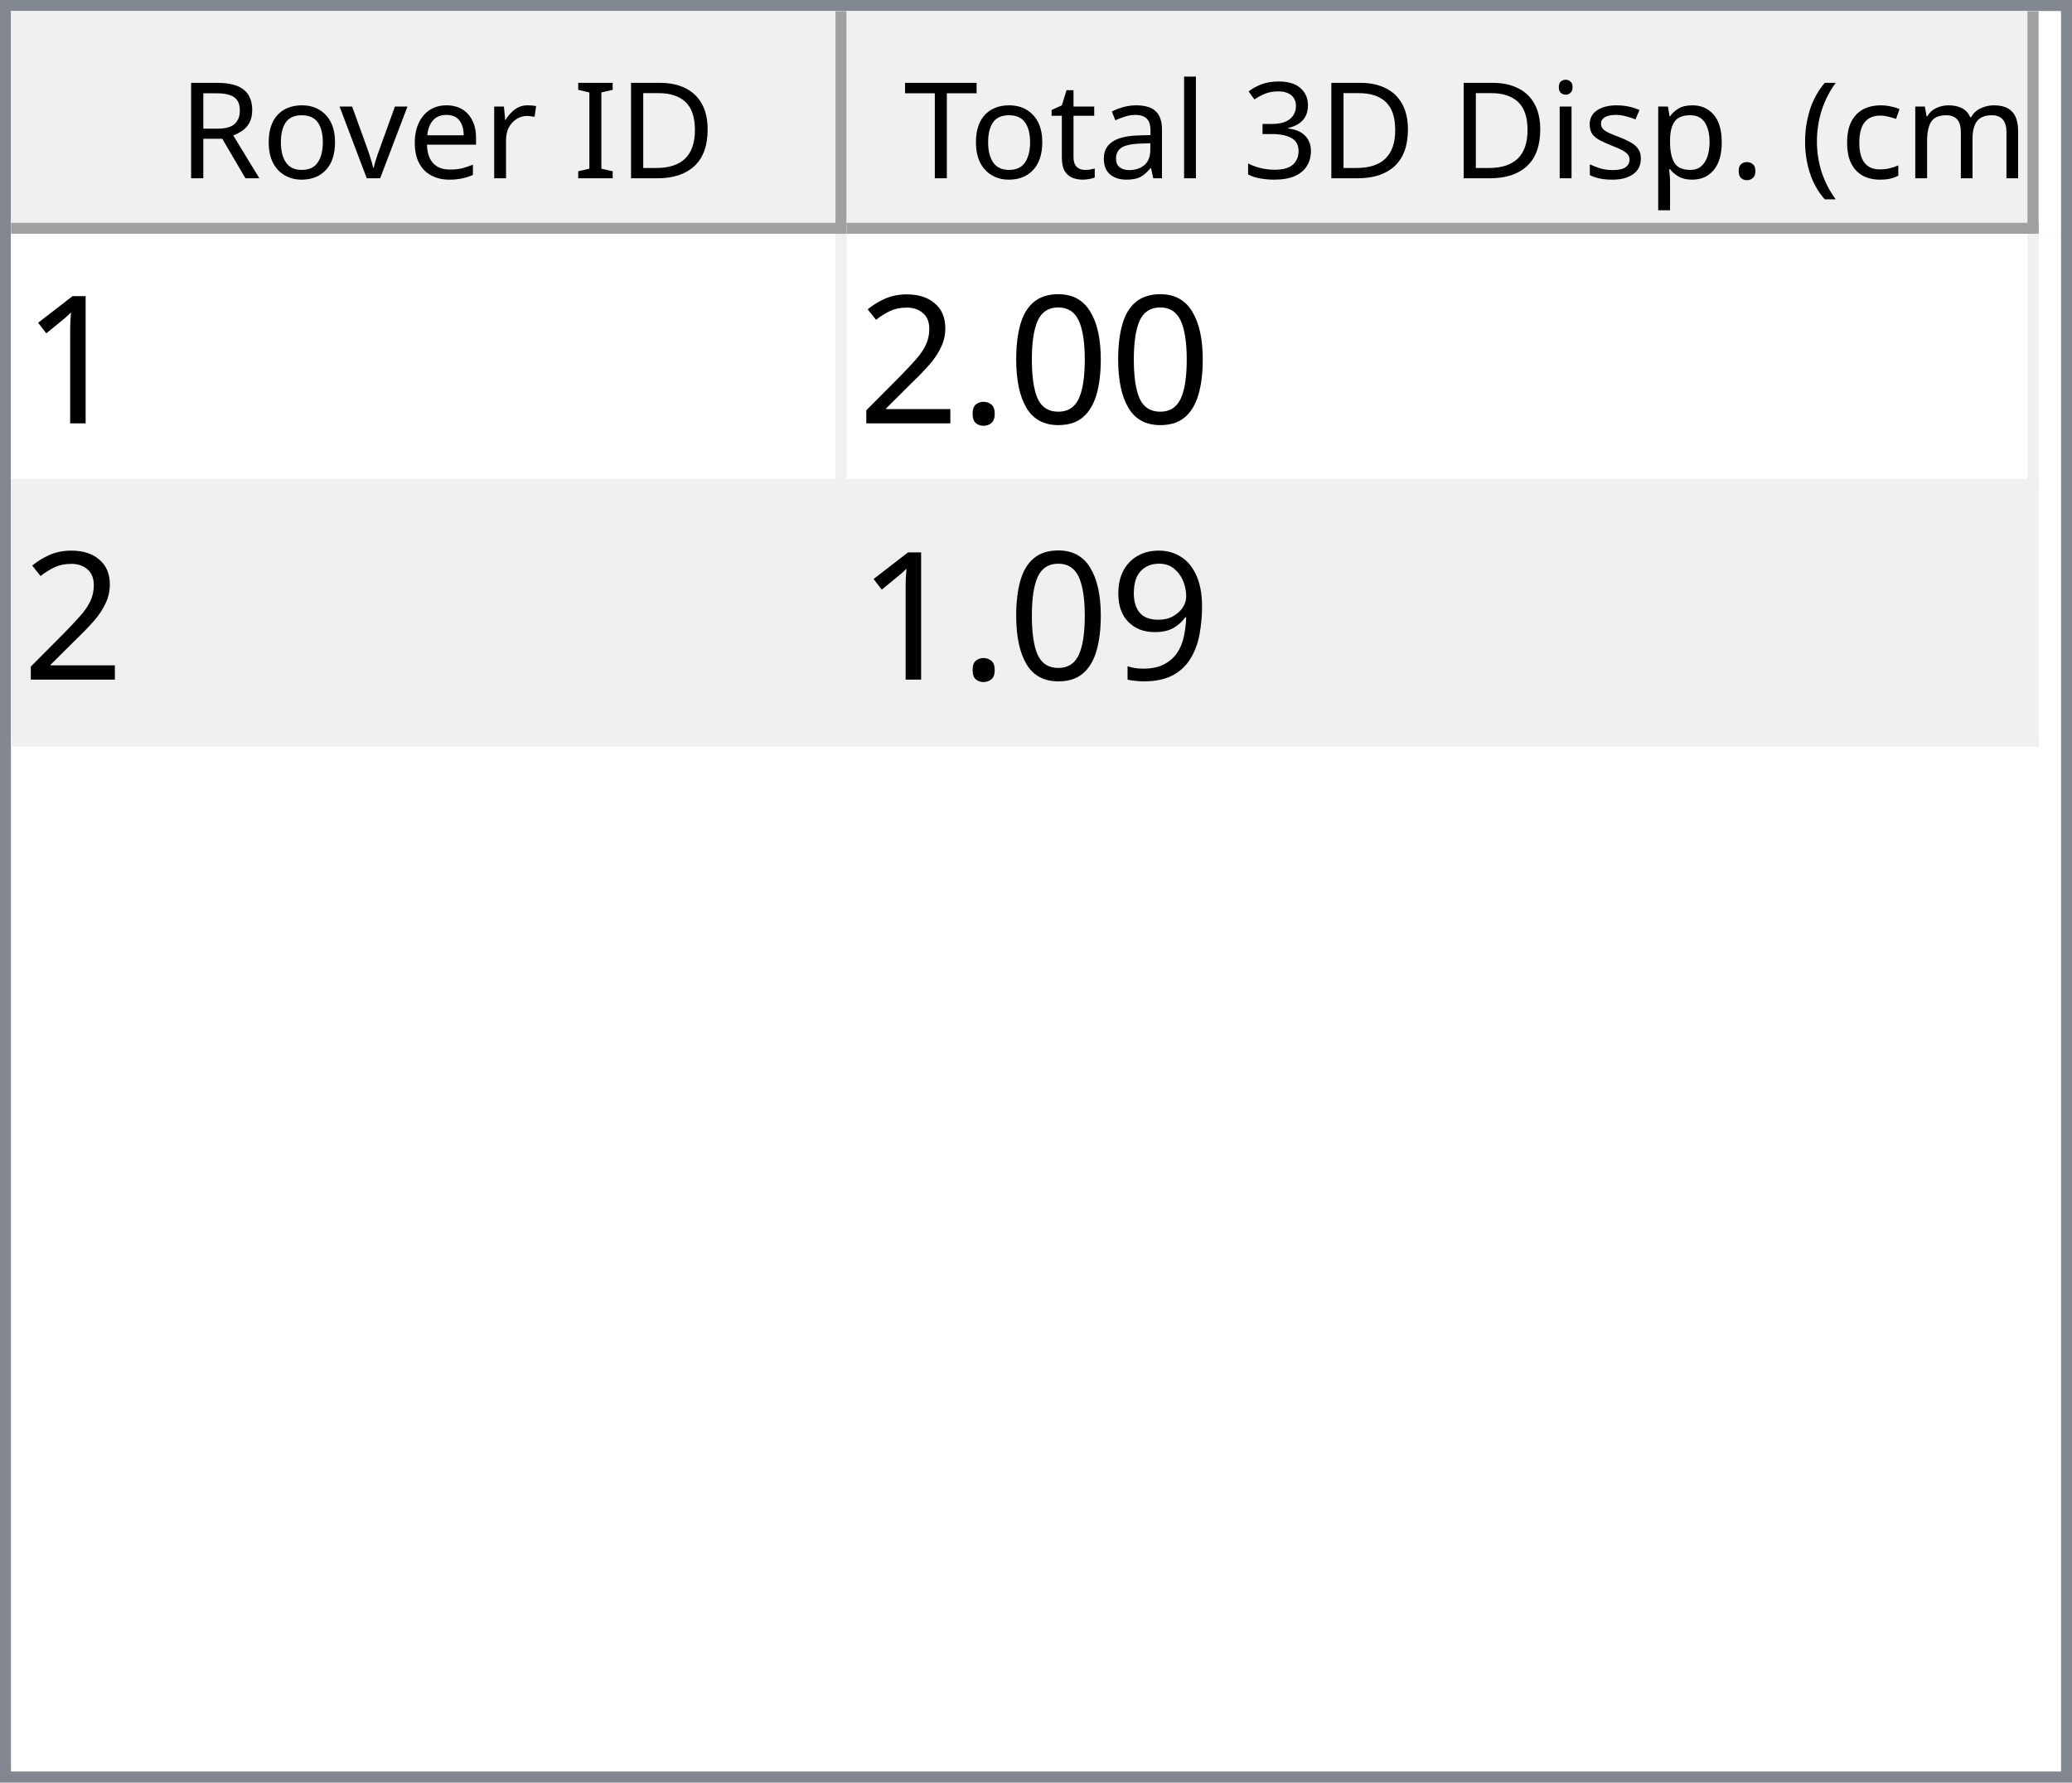
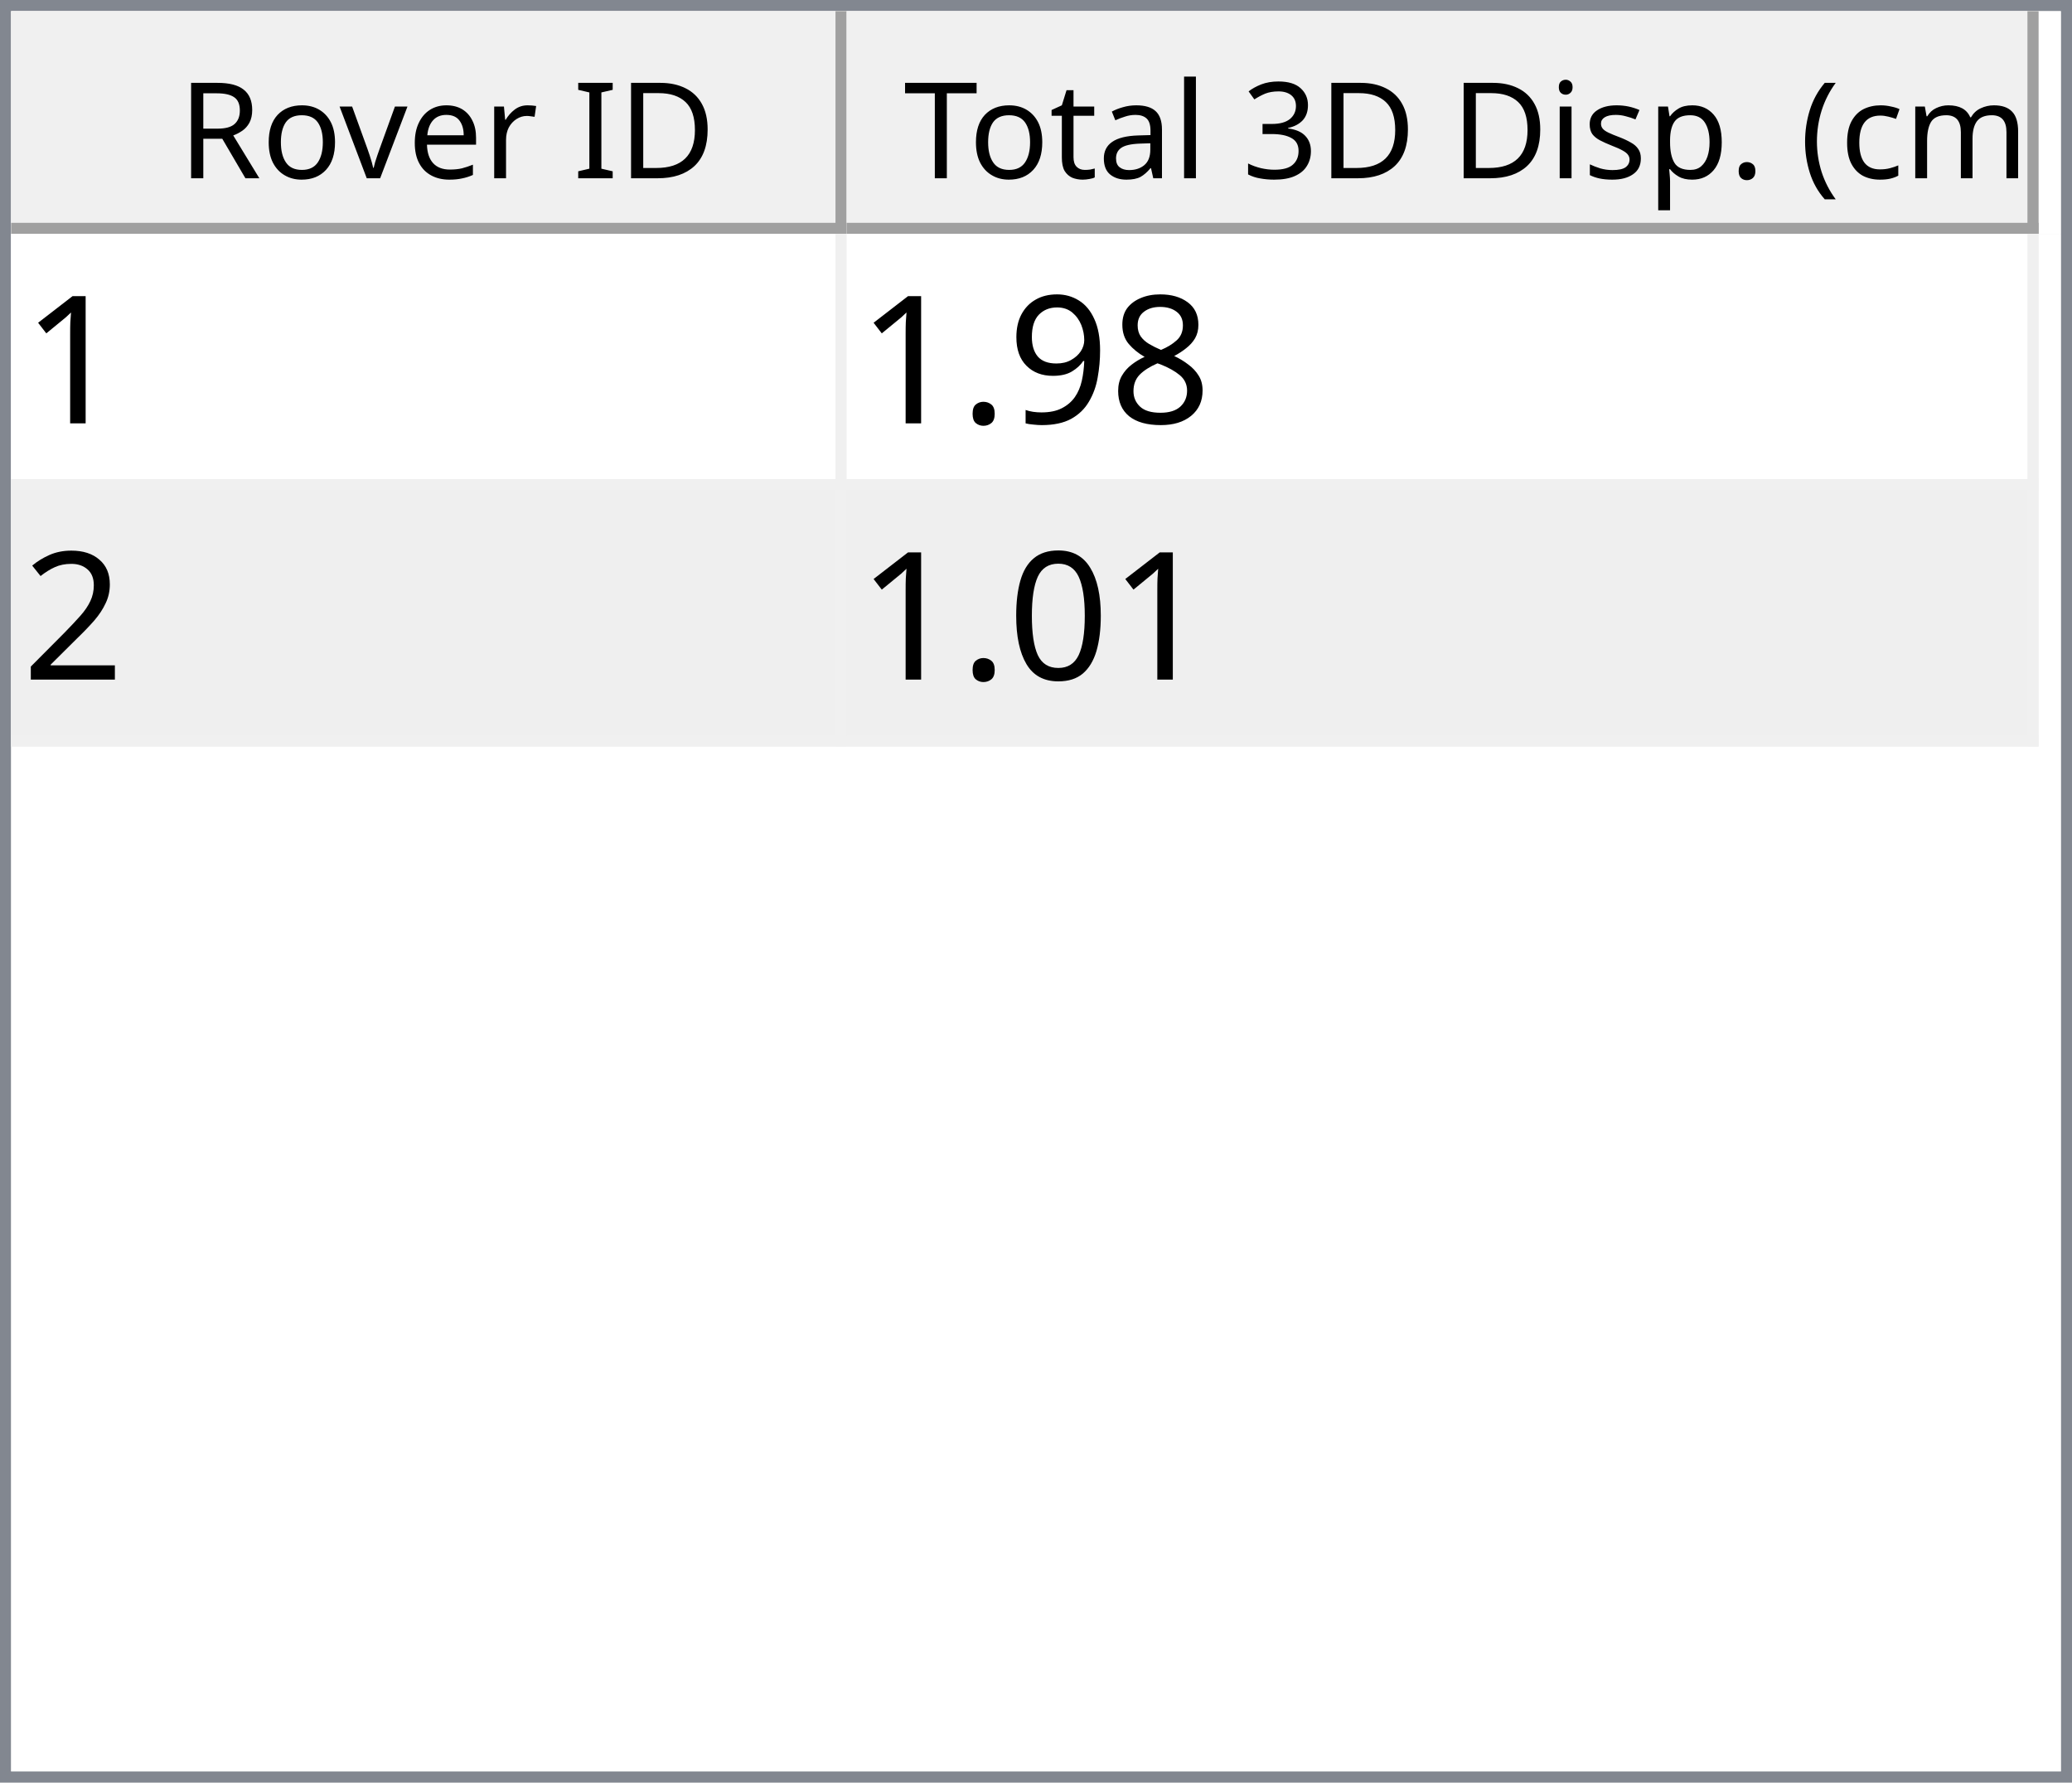
<svg xmlns="http://www.w3.org/2000/svg" style="fill-opacity:1; color-rendering:auto; color-interpolation:auto; text-rendering:auto; stroke:black; stroke-linecap:square; stroke-miterlimit:10; shape-rendering:auto; stroke-opacity:1; fill:black; stroke-dasharray:none; font-weight:normal; stroke-width:1; font-family:'Dialog'; font-style:normal; stroke-linejoin:miter; font-size:12px; stroke-dashoffset:0; image-rendering:auto;" width="186" height="160">
  <defs id="genericDefs" />
  <g>
    <defs id="defs1">
      <clipPath clipPathUnits="userSpaceOnUse" id="clipPath1">
        <path d="M0 0 L186 0 L186 160 L0 160 L0 0 Z" />
      </clipPath>
      <clipPath clipPathUnits="userSpaceOnUse" id="clipPath2">
        <path d="M0 0 L0 160 L186 160 L186 0 Z" />
      </clipPath>
      <clipPath clipPathUnits="userSpaceOnUse" id="clipPath3">
        <path d="M0 0 L0 20 L184 20 L184 0 Z" />
      </clipPath>
      <clipPath clipPathUnits="userSpaceOnUse" id="clipPath4">
        <path d="M0 0 L0 20 L75 20 L75 0 Z" />
      </clipPath>
      <clipPath clipPathUnits="userSpaceOnUse" id="clipPath5">
        <path d="M1 1 L1 19 L74 19 L74 1 Z" />
      </clipPath>
      <clipPath clipPathUnits="userSpaceOnUse" id="clipPath6">
        <path d="M0 0 L0 18 L73 18 L73 0 Z" />
      </clipPath>
      <clipPath clipPathUnits="userSpaceOnUse" id="clipPath7">
        <path d="M-0.5 -0.5 L-0.5 19.5 L74.5 19.5 L74.5 -0.5 Z" />
      </clipPath>
      <clipPath clipPathUnits="userSpaceOnUse" id="clipPath8">
        <path d="M0 0 L0 20 L107 20 L107 0 Z" />
      </clipPath>
      <clipPath clipPathUnits="userSpaceOnUse" id="clipPath9">
        <path d="M1 1 L1 19 L106 19 L106 1 Z" />
      </clipPath>
      <clipPath clipPathUnits="userSpaceOnUse" id="clipPath10">
        <path d="M0 0 L0 18 L105 18 L105 0 Z" />
      </clipPath>
      <clipPath clipPathUnits="userSpaceOnUse" id="clipPath11">
        <path d="M-0.5 -0.5 L-0.5 19.5 L106.5 19.5 L106.5 -0.5 Z" />
      </clipPath>
      <clipPath clipPathUnits="userSpaceOnUse" id="clipPath12">
        <path d="M0 0 L0 138 L184 138 L184 0 Z" />
      </clipPath>
      <clipPath clipPathUnits="userSpaceOnUse" id="clipPath13">
        <path d="M0 0 L0 46 L182 46 L182 0 Z" />
      </clipPath>
      <clipPath clipPathUnits="userSpaceOnUse" id="clipPath14">
        <path d="M-0.5 -0.5 L-0.5 45.5 L181.5 45.5 L181.5 -0.5 Z" />
      </clipPath>
      <clipPath clipPathUnits="userSpaceOnUse" id="clipPath15">
        <path d="M0 0 L0 22 L74 22 L74 0 Z" />
      </clipPath>
      <clipPath clipPathUnits="userSpaceOnUse" id="clipPath16">
        <path d="M0 0 L0 22 L106 22 L106 0 Z" />
      </clipPath>
      <font horiz-adv-x="64.551" id="font1">
        <font-face ascent="107.91" descent="25.098" units-per-em="100" style="font-style:normal; font-family:Segoe UI; font-weight:normal;" />
        <missing-glyph horiz-adv-x="64.551" d="M8.109 0 L8.109 68.266 L56.453 68.266 L56.453 0 L8.109 0 ZM15.328 7.234 L49.219 7.234 L49.219 61.031 L15.328 61.031 L15.328 7.234 Z" />
        <glyph unicode="D" horiz-adv-x="70.117" d="M9.188 0 L9.188 70.016 L28.516 70.016 Q65.531 70.016 65.531 35.891 Q65.531 19.672 55.25 9.836 Q44.969 0 27.734 0 L9.188 0 ZM17.391 62.594 L17.391 7.422 L27.828 7.422 Q41.609 7.422 49.273 14.797 Q56.938 22.172 56.938 35.688 Q56.938 62.594 28.328 62.594 L17.391 62.594 Z" />
        <glyph unicode="I" horiz-adv-x="26.611" d="M17.391 0 L9.188 0 L9.188 70.016 L17.391 70.016 L17.391 0 Z" />
        <glyph unicode=" " horiz-adv-x="27.393" d="" />
        <glyph unicode="r" horiz-adv-x="34.766" d="M34.188 41.891 Q32.078 43.5 28.125 43.5 Q23 43.5 19.555 38.672 Q16.109 33.844 16.109 25.484 L16.109 0 L8.109 0 L8.109 50 L16.109 50 L16.109 39.703 L16.312 39.703 Q18.016 44.969 21.531 47.922 Q25.047 50.875 29.391 50.875 Q32.516 50.875 34.188 50.203 L34.188 41.891 Z" />
        <glyph unicode="e" horiz-adv-x="52.295" d="M48.297 23 L12.984 23 Q13.188 14.656 17.484 10.109 Q21.781 5.562 29.297 5.562 Q37.75 5.562 44.828 11.141 L44.828 3.609 Q38.234 -1.172 27.391 -1.172 Q16.797 -1.172 10.742 5.641 Q4.688 12.453 4.688 24.812 Q4.688 36.469 11.305 43.82 Q17.922 51.172 27.734 51.172 Q37.547 51.172 42.922 44.828 Q48.297 38.484 48.297 27.203 L48.297 23 ZM40.094 29.781 Q40.047 36.719 36.75 40.578 Q33.453 44.438 27.594 44.438 Q21.922 44.438 17.969 40.383 Q14.016 36.328 13.094 29.781 L40.094 29.781 Z" />
        <glyph unicode="v" horiz-adv-x="47.9" d="M47.406 50 L27.484 0 L19.625 0 L0.688 50 L9.469 50 L22.172 13.672 Q23.578 9.672 23.922 6.688 L24.125 6.688 Q24.609 10.453 25.688 13.484 L38.969 50 L47.406 50 Z" />
        <glyph unicode="o" horiz-adv-x="58.594" d="M29 -1.172 Q17.922 -1.172 11.305 5.836 Q4.688 12.844 4.688 24.422 Q4.688 37.016 11.57 44.094 Q18.453 51.172 30.172 51.172 Q41.359 51.172 47.633 44.289 Q53.906 37.406 53.906 25.203 Q53.906 13.234 47.141 6.031 Q40.375 -1.172 29 -1.172 ZM29.594 44.438 Q21.875 44.438 17.383 39.188 Q12.891 33.938 12.891 24.703 Q12.891 15.828 17.43 10.695 Q21.969 5.562 29.594 5.562 Q37.359 5.562 41.531 10.594 Q45.703 15.625 45.703 24.906 Q45.703 34.281 41.531 39.359 Q37.359 44.438 29.594 44.438 Z" />
        <glyph unicode="R" horiz-adv-x="59.814" d="M59.375 0 L49.609 0 L37.891 19.625 Q36.281 22.359 34.766 24.289 Q33.25 26.219 31.664 27.438 Q30.078 28.656 28.25 29.219 Q26.422 29.781 24.125 29.781 L17.391 29.781 L17.391 0 L9.188 0 L9.188 70.016 L30.078 70.016 Q34.672 70.016 38.555 68.867 Q42.438 67.719 45.289 65.375 Q48.141 63.031 49.758 59.547 Q51.375 56.062 51.375 51.375 Q51.375 47.703 50.273 44.656 Q49.172 41.609 47.148 39.211 Q45.125 36.812 42.266 35.133 Q39.406 33.453 35.844 32.516 L35.844 32.328 Q37.594 31.547 38.891 30.547 Q40.188 29.547 41.359 28.18 Q42.531 26.812 43.68 25.078 Q44.828 23.344 46.234 21.047 L59.375 0 ZM17.391 62.594 L17.391 37.203 L28.516 37.203 Q31.594 37.203 34.203 38.133 Q36.812 39.062 38.719 40.797 Q40.625 42.531 41.703 45.047 Q42.781 47.562 42.781 50.688 Q42.781 56.297 39.141 59.445 Q35.5 62.594 28.609 62.594 L17.391 62.594 Z" />
        <glyph unicode=")" horiz-adv-x="30.176" d="M8.297 -15.922 L1.172 -15.922 Q16.406 2.344 16.406 26.812 Q16.406 51.469 1.078 70.016 L8.297 70.016 Q23.531 52.156 23.531 26.703 Q23.531 1.375 8.297 -15.922 Z" />
        <glyph unicode="m" horiz-adv-x="86.133" d="M79.109 0 L71.094 0 L71.094 28.719 Q71.094 37.016 68.531 40.727 Q65.969 44.438 59.906 44.438 Q54.781 44.438 51.195 39.75 Q47.609 35.062 47.609 28.516 L47.609 0 L39.594 0 L39.594 29.688 Q39.594 44.438 28.219 44.438 Q22.953 44.438 19.531 40.016 Q16.109 35.594 16.109 28.516 L16.109 0 L8.109 0 L8.109 50 L16.109 50 L16.109 42.094 L16.312 42.094 Q21.625 51.172 31.844 51.172 Q36.969 51.172 40.773 48.312 Q44.578 45.453 46 40.828 Q51.562 51.172 62.594 51.172 Q79.109 51.172 79.109 30.812 L79.109 0 Z" />
        <glyph unicode="c" horiz-adv-x="46.191" d="M42.188 2.297 Q36.422 -1.172 28.516 -1.172 Q17.828 -1.172 11.258 5.789 Q4.688 12.75 4.688 23.828 Q4.688 36.188 11.766 43.68 Q18.844 51.172 30.672 51.172 Q37.25 51.172 42.281 48.734 L42.281 40.531 Q36.719 44.438 30.375 44.438 Q22.703 44.438 17.797 38.945 Q12.891 33.453 12.891 24.516 Q12.891 15.719 17.508 10.641 Q22.125 5.562 29.891 5.562 Q36.422 5.562 42.188 9.906 L42.188 2.297 Z" />
        <glyph unicode="(" horiz-adv-x="30.176" d="M29.109 -15.922 L21.969 -15.922 Q6.844 1.375 6.844 26.703 Q6.844 52.156 21.969 70.016 L29.203 70.016 Q13.875 51.469 13.875 26.812 Q13.875 2.344 29.109 -15.922 Z" />
        <glyph unicode="." horiz-adv-x="21.68" d="M10.891 -1.078 Q8.641 -1.078 7.055 0.539 Q5.469 2.156 5.469 4.391 Q5.469 6.641 7.055 8.273 Q8.641 9.906 10.891 9.906 Q13.188 9.906 14.797 8.273 Q16.406 6.641 16.406 4.391 Q16.406 2.156 14.797 0.539 Q13.188 -1.078 10.891 -1.078 Z" />
        <glyph unicode="p" horiz-adv-x="58.789" d="M16.312 7.234 L16.109 7.234 L16.109 -23 L8.109 -23 L8.109 50 L16.109 50 L16.109 41.219 L16.312 41.219 Q22.219 51.172 33.594 51.172 Q43.266 51.172 48.688 44.461 Q54.109 37.75 54.109 26.469 Q54.109 13.922 48 6.375 Q41.891 -1.172 31.297 -1.172 Q21.578 -1.172 16.312 7.234 ZM16.109 27.391 L16.109 20.406 Q16.109 14.203 20.141 9.883 Q24.172 5.562 30.375 5.562 Q37.641 5.562 41.773 11.133 Q45.906 16.703 45.906 26.609 Q45.906 34.969 42.047 39.703 Q38.188 44.438 31.594 44.438 Q24.609 44.438 20.359 39.578 Q16.109 34.719 16.109 27.391 Z" />
        <glyph unicode="s" horiz-adv-x="42.432" d="M5.078 1.812 L5.078 10.406 Q11.625 5.562 19.484 5.562 Q30.031 5.562 30.031 12.594 Q30.031 14.594 29.125 15.992 Q28.219 17.391 26.68 18.461 Q25.141 19.531 23.07 20.383 Q21 21.234 18.609 22.172 Q15.281 23.484 12.766 24.828 Q10.25 26.172 8.57 27.859 Q6.891 29.547 6.031 31.695 Q5.172 33.844 5.172 36.719 Q5.172 40.234 6.789 42.945 Q8.406 45.656 11.086 47.484 Q13.766 49.312 17.211 50.242 Q20.656 51.172 24.312 51.172 Q30.812 51.172 35.938 48.922 L35.938 40.828 Q30.422 44.438 23.25 44.438 Q21 44.438 19.195 43.922 Q17.391 43.406 16.094 42.477 Q14.797 41.547 14.086 40.258 Q13.375 38.969 13.375 37.406 Q13.375 35.453 14.086 34.133 Q14.797 32.812 16.164 31.789 Q17.531 30.766 19.484 29.938 Q21.438 29.109 23.922 28.125 Q27.25 26.859 29.883 25.516 Q32.516 24.172 34.375 22.484 Q36.234 20.797 37.234 18.602 Q38.234 16.406 38.234 13.375 Q38.234 9.672 36.602 6.938 Q34.969 4.203 32.234 2.398 Q29.5 0.594 25.93 -0.289 Q22.359 -1.172 18.453 -1.172 Q10.75 -1.172 5.078 1.812 Z" />
        <glyph unicode="i" horiz-adv-x="24.219" d="M12.203 62.703 Q10.062 62.703 8.547 64.164 Q7.031 65.625 7.031 67.875 Q7.031 70.125 8.547 71.609 Q10.062 73.094 12.203 73.094 Q14.406 73.094 15.945 71.609 Q17.484 70.125 17.484 67.875 Q17.484 65.719 15.945 64.211 Q14.406 62.703 12.203 62.703 ZM16.109 0 L8.109 0 L8.109 50 L16.109 50 L16.109 0 Z" />
        <glyph unicode="3" horiz-adv-x="53.906" d="M46.531 19.828 Q46.531 15.094 44.75 11.211 Q42.969 7.328 39.719 4.57 Q36.469 1.812 31.93 0.297 Q27.391 -1.219 21.922 -1.219 Q11.922 -1.219 6 2.594 L6 11.188 Q13.094 5.609 22.219 5.609 Q25.875 5.609 28.828 6.539 Q31.781 7.469 33.906 9.227 Q36.031 10.984 37.18 13.477 Q38.328 15.969 38.328 19.094 Q38.328 32.812 18.797 32.812 L12.984 32.812 L12.984 39.594 L18.5 39.594 Q35.797 39.594 35.797 52.484 Q35.797 64.406 22.609 64.406 Q15.188 64.406 8.688 59.422 L8.688 67.188 Q15.375 71.188 24.609 71.188 Q29 71.188 32.57 69.969 Q36.141 68.75 38.68 66.555 Q41.219 64.359 42.609 61.281 Q44 58.203 44 54.5 Q44 40.672 30.031 36.719 L30.031 36.531 Q33.594 36.141 36.625 34.797 Q39.656 33.453 41.852 31.305 Q44.047 29.156 45.289 26.25 Q46.531 23.344 46.531 19.828 Z" />
        <glyph unicode="l" horiz-adv-x="24.219" d="M16.109 0 L8.109 0 L8.109 74.031 L16.109 74.031 L16.109 0 Z" />
        <glyph unicode="a" horiz-adv-x="50.879" d="M43.891 0 L35.891 0 L35.891 7.812 L35.688 7.812 Q30.469 -1.172 20.312 -1.172 Q12.844 -1.172 8.617 2.781 Q4.391 6.734 4.391 13.281 Q4.391 27.297 20.906 29.594 L35.891 31.688 Q35.891 44.438 25.594 44.438 Q16.547 44.438 9.281 38.281 L9.281 46.484 Q16.656 51.172 26.266 51.172 Q43.891 51.172 43.891 32.516 L43.891 0 ZM35.891 25.297 L23.828 23.641 Q18.266 22.859 15.43 20.875 Q12.594 18.891 12.594 13.875 Q12.594 10.203 15.211 7.883 Q17.828 5.562 22.172 5.562 Q28.125 5.562 32.008 9.742 Q35.891 13.922 35.891 20.312 L35.891 25.297 Z" />
        <glyph unicode="t" horiz-adv-x="33.887" d="M31.297 0.484 Q28.469 -1.078 23.828 -1.078 Q10.688 -1.078 10.688 13.578 L10.688 43.172 L2.094 43.172 L2.094 50 L10.688 50 L10.688 62.203 L18.703 64.797 L18.703 50 L31.297 50 L31.297 43.172 L18.703 43.172 L18.703 14.984 Q18.703 9.969 20.414 7.82 Q22.125 5.672 26.078 5.672 Q29.109 5.672 31.297 7.328 L31.297 0.484 Z" />
        <glyph unicode="T" horiz-adv-x="52.393" d="M50.594 62.594 L30.375 62.594 L30.375 0 L22.172 0 L22.172 62.594 L2 62.594 L2 70.016 L50.594 70.016 L50.594 62.594 Z" />
      </font>
      <font horiz-adv-x="75.0" id="font2">
        <font-face ascent="100.537" descent="21.973" units-per-em="100" style="font-style:normal; font-family:sans-serif; font-weight:normal;" />
        <missing-glyph horiz-adv-x="75.0" d="M12.5 0 L12.5 62.5 L62.5 62.5 L62.5 0 L12.5 0 ZM14.062 1.562 L60.938 1.562 L60.938 60.938 L14.062 60.938 L14.062 1.562 Z" />
        <glyph unicode="1" horiz-adv-x="55.615" d="M37.25 0 L28.469 0 L28.469 56 Q25.297 52.984 20.141 49.953 Q14.984 46.922 10.891 45.406 L10.891 53.906 Q18.266 57.375 23.781 62.305 Q29.297 67.234 31.594 71.875 L37.25 71.875 L37.25 0 Z" />
-         <glyph unicode="0" horiz-adv-x="55.615" d="M4.156 35.297 Q4.156 48 6.766 55.742 Q9.375 63.484 14.523 67.68 Q19.672 71.875 27.484 71.875 Q33.25 71.875 37.594 69.555 Q41.938 67.234 44.773 62.867 Q47.609 58.5 49.219 52.227 Q50.828 45.953 50.828 35.297 Q50.828 22.703 48.242 14.969 Q45.656 7.234 40.508 3.008 Q35.359 -1.219 27.484 -1.219 Q17.141 -1.219 11.234 6.203 Q4.156 15.141 4.156 35.297 ZM13.188 35.297 Q13.188 17.672 17.312 11.836 Q21.438 6 27.484 6 Q33.547 6 37.672 11.859 Q41.797 17.719 41.797 35.297 Q41.797 52.984 37.672 58.789 Q33.547 64.594 27.391 64.594 Q21.344 64.594 17.719 59.469 Q13.188 52.938 13.188 35.297 Z" />
+         <glyph unicode="8" horiz-adv-x="55.615" d="M17.672 38.812 Q12.203 40.828 9.57 44.539 Q6.938 48.25 6.938 53.422 Q6.938 61.234 12.555 66.555 Q18.172 71.875 27.484 71.875 Q36.859 71.875 42.578 66.43 Q48.297 60.984 48.297 53.172 Q48.297 48.188 45.68 44.508 Q43.062 40.828 37.75 38.812 Q44.344 36.672 47.781 31.883 Q51.219 27.094 51.219 20.453 Q51.219 11.281 44.727 5.031 Q38.234 -1.219 27.641 -1.219 Q17.047 -1.219 10.547 5.055 Q4.047 11.328 4.047 20.703 Q4.047 27.688 7.594 32.398 Q11.141 37.109 17.672 38.812 ZM15.922 53.719 Q15.922 48.641 19.195 45.414 Q22.469 42.188 27.688 42.188 Q32.766 42.188 36.016 45.383 Q39.266 48.578 39.266 53.219 Q39.266 58.062 35.914 61.359 Q32.562 64.656 27.594 64.656 Q22.562 64.656 19.242 61.43 Q15.922 58.203 15.922 53.719 ZM13.094 20.656 Q13.094 16.891 14.875 13.375 Q16.656 9.859 20.172 7.93 Q23.688 6 27.734 6 Q34.031 6 38.133 10.055 Q42.234 14.109 42.234 20.359 Q42.234 26.703 38.016 30.859 Q33.797 35.016 27.438 35.016 Q21.234 35.016 17.164 30.914 Q13.094 26.812 13.094 20.656 Z" />
+         <glyph unicode="9" horiz-adv-x="55.615" d="M5.469 16.547 L13.922 17.328 Q14.984 11.375 18.016 8.688 Q21.047 6 25.781 6 Q29.828 6 32.883 7.859 Q35.938 9.719 37.891 12.82 Q39.844 15.922 41.164 21.195 Q42.484 26.469 42.484 31.938 Q42.484 32.516 42.438 33.688 Q39.797 29.5 35.234 26.883 Q30.672 24.266 25.344 24.266 Q16.453 24.266 10.305 30.711 Q4.156 37.156 4.156 47.703 Q4.156 58.594 10.578 65.234 Q17 71.875 26.656 71.875 Q33.641 71.875 39.43 68.117 Q45.219 64.359 48.219 57.398 Q51.219 50.438 51.219 37.25 Q51.219 23.531 48.242 15.406 Q45.266 7.281 39.383 3.031 Q33.5 -1.219 25.594 -1.219 Q17.188 -1.219 11.867 3.445 Q6.547 8.109 5.469 16.547 ZM41.453 48.141 Q41.453 55.719 37.43 60.156 Q33.406 64.594 27.734 64.594 Q21.875 64.594 17.531 59.812 Q13.188 55.031 13.188 47.406 Q13.188 40.578 17.312 36.305 Q21.438 32.031 27.484 32.031 Q33.594 32.031 37.523 36.305 Q41.453 40.578 41.453 48.141 Z" />
        <glyph unicode="." horiz-adv-x="27.783" d="M9.078 0 L9.078 10.016 L19.094 10.016 L19.094 0 L9.078 0 Z" />
        <glyph unicode="2" horiz-adv-x="55.615" d="M50.344 8.453 L50.344 0 L3.031 0 Q2.938 3.172 4.047 6.109 Q5.859 10.938 9.836 15.625 Q13.812 20.312 21.344 26.469 Q33.016 36.031 37.117 41.625 Q41.219 47.219 41.219 52.203 Q41.219 57.422 37.477 61.008 Q33.734 64.594 27.734 64.594 Q21.391 64.594 17.578 60.789 Q13.766 56.984 13.719 50.25 L4.688 51.172 Q5.609 61.281 11.664 66.578 Q17.719 71.875 27.938 71.875 Q38.234 71.875 44.242 66.164 Q50.25 60.453 50.25 52 Q50.25 47.703 48.492 43.555 Q46.734 39.406 42.656 34.812 Q38.578 30.219 29.109 22.219 Q21.188 15.578 18.945 13.211 Q16.703 10.844 15.234 8.453 L50.344 8.453 Z" />
-         <glyph unicode="9" horiz-adv-x="55.615" d="M5.469 16.547 L13.922 17.328 Q14.984 11.375 18.016 8.688 Q21.047 6 25.781 6 Q29.828 6 32.883 7.859 Q35.938 9.719 37.891 12.82 Q39.844 15.922 41.164 21.195 Q42.484 26.469 42.484 31.938 Q42.484 32.516 42.438 33.688 Q39.797 29.5 35.234 26.883 Q30.672 24.266 25.344 24.266 Q16.453 24.266 10.305 30.711 Q4.156 37.156 4.156 47.703 Q4.156 58.594 10.578 65.234 Q17 71.875 26.656 71.875 Q33.641 71.875 39.43 68.117 Q45.219 64.359 48.219 57.398 Q51.219 50.438 51.219 37.25 Q51.219 23.531 48.242 15.406 Q45.266 7.281 39.383 3.031 Q33.5 -1.219 25.594 -1.219 Q17.188 -1.219 11.867 3.445 Q6.547 8.109 5.469 16.547 ZM41.453 48.141 Q41.453 55.719 37.43 60.156 Q33.406 64.594 27.734 64.594 Q21.875 64.594 17.531 59.812 Q13.188 55.031 13.188 47.406 Q13.188 40.578 17.312 36.305 Q21.438 32.031 27.484 32.031 Q33.594 32.031 37.523 36.305 Q41.453 40.578 41.453 48.141 Z" />
+         <glyph unicode="0" horiz-adv-x="55.615" d="M4.156 35.297 Q4.156 48 6.766 55.742 Q9.375 63.484 14.523 67.68 Q19.672 71.875 27.484 71.875 Q33.25 71.875 37.594 69.555 Q41.938 67.234 44.773 62.867 Q47.609 58.5 49.219 52.227 Q50.828 45.953 50.828 35.297 Q50.828 22.703 48.242 14.969 Q45.656 7.234 40.508 3.008 Q35.359 -1.219 27.484 -1.219 Q17.141 -1.219 11.234 6.203 Q4.156 15.141 4.156 35.297 ZM13.188 35.297 Q13.188 17.672 17.312 11.836 Q21.438 6 27.484 6 Q33.547 6 37.672 11.859 Q41.797 17.719 41.797 35.297 Q41.797 52.984 37.672 58.789 Q33.547 64.594 27.391 64.594 Q21.344 64.594 17.719 59.469 Q13.188 52.938 13.188 35.297 Z" />
      </font>
    </defs>
    <g style="fill:white; stroke:white;">
      <rect x="0" y="0" width="186" style="clip-path:url(#clipPath1); stroke:none;" height="160" />
    </g>
    <g style="fill:white; text-rendering:optimizeSpeed; color-rendering:optimizeSpeed; image-rendering:optimizeSpeed; shape-rendering:crispEdges; stroke:white; color-interpolation:sRGB;">
      <rect x="0" width="186" height="160" y="0" style="stroke:none;" />
      <path style="stroke:none;" d="M0 160 L186 160 L186 0 L0 0 Z" />
    </g>
    <g style="fill:rgb(240,240,240); font-family:'Segoe UI'; stroke:rgb(240,240,240);">
      <rect x="0" y="0" width="186" style="clip-path:url(#clipPath2); stroke:none;" height="160" />
    </g>
    <g style="fill:rgb(130,135,144); font-family:'Segoe UI'; stroke:rgb(130,135,144);">
      <path d="M0 0 L186 0 L186 160 L0 160 L0 0 ZM1 1 L185 1 L185 159 L1 159 L1 1 Z" style="fill-rule:evenodd; clip-path:url(#clipPath2); stroke:none;" />
    </g>
    <g style="fill:white; font-family:'Segoe UI'; stroke:white;" transform="translate(1,1)">
      <rect x="0" y="0" width="184" style="clip-path:url(#clipPath3); stroke:none;" height="20" />
    </g>
    <g style="fill:rgb(240,240,240); font-family:'Segoe UI'; stroke:rgb(240,240,240);" transform="translate(1,1)">
      <rect x="0" y="0" width="75" style="clip-path:url(#clipPath4); stroke:none;" height="20" />
    </g>
    <g style="font-family:'Segoe UI';" transform="translate(2,2)">
      <text x="14" xml:space="preserve" y="14" style="clip-path:url(#clipPath6); stroke:none;">Rover ID</text>
    </g>
    <g style="fill:rgb(160,160,160); font-family:'Segoe UI'; stroke:rgb(160,160,160); stroke-linejoin:bevel;" transform="translate(1.5,1.5)">
      <line x1="74" x2="74" y1="0" style="fill:none; clip-path:url(#clipPath7);" y2="19" />
    </g>
    <g style="fill:rgb(160,160,160); font-family:'Segoe UI'; stroke:rgb(160,160,160); stroke-linejoin:bevel;" transform="matrix(1,0,0,1,1,1) translate(0.5,0.5)">
      <line x1="0" x2="74" y1="19" style="fill:none; clip-path:url(#clipPath7);" y2="19" />
    </g>
    <g style="fill:rgb(240,240,240); font-family:'Segoe UI'; stroke:rgb(240,240,240);" transform="translate(76,1)">
      <rect x="0" y="0" width="107" style="clip-path:url(#clipPath8); stroke:none;" height="20" />
    </g>
    <g style="font-family:'Segoe UI';" transform="translate(77,2)">
      <text x="1" xml:space="preserve" y="14" style="clip-path:url(#clipPath10); stroke:none;"> Total 3D Disp. (cm)</text>
    </g>
    <g style="fill:rgb(160,160,160); font-family:'Segoe UI'; stroke:rgb(160,160,160); stroke-linejoin:bevel;" transform="translate(76.5,1.5)">
      <line x1="106" x2="106" y1="0" style="fill:none; clip-path:url(#clipPath11);" y2="19" />
    </g>
    <g style="fill:rgb(160,160,160); font-family:'Segoe UI'; stroke:rgb(160,160,160); stroke-linejoin:bevel;" transform="matrix(1,0,0,1,76,1) translate(0.5,0.5)">
      <line x1="0" x2="106" y1="19" style="fill:none; clip-path:url(#clipPath11);" y2="19" />
    </g>
    <g style="fill:white; font-family:'Segoe UI'; stroke:white;" transform="translate(1,21)">
      <rect x="0" y="0" width="184" style="clip-path:url(#clipPath12); stroke:none;" height="138" />
    </g>
    <g style="fill:rgb(240,240,240); font-size:16px; font-family:sans-serif; stroke:rgb(240,240,240);" transform="translate(1,21)">
      <rect x="0" y="0" width="182" style="clip-path:url(#clipPath13); stroke:none;" height="46" />
      <line transform="translate(0.5,0.5)" x1="0" x2="181" y1="22" style="clip-path:url(#clipPath14); fill:none; stroke-linejoin:bevel;" y2="22" />
    </g>
    <g transform="matrix(1,0,0,1,1,21) translate(0.5,0.5)" style="fill:rgb(240,240,240); font-size:16px; font-family:sans-serif; stroke:rgb(240,240,240); stroke-linejoin:bevel;">
      <line x1="0" x2="181" y1="45" style="fill:none; clip-path:url(#clipPath14);" y2="45" />
    </g>
    <g transform="matrix(1,0,0,1,1,21) translate(0.5,0.5)" style="fill:rgb(240,240,240); font-size:16px; font-family:sans-serif; stroke:rgb(240,240,240); stroke-linejoin:bevel;">
      <line x1="74" x2="74" y1="0" style="fill:none; clip-path:url(#clipPath14);" y2="45" />
    </g>
    <g transform="matrix(1,0,0,1,1,21) translate(0.5,0.5)" style="fill:rgb(240,240,240); font-size:16px; font-family:sans-serif; stroke:rgb(240,240,240); stroke-linejoin:bevel;">
      <line x1="181" x2="181" y1="0" style="fill:none; clip-path:url(#clipPath14);" y2="45" />
    </g>
    <g style="fill:white; font-size:16px; font-family:sans-serif; stroke:white;" transform="matrix(1,0,0,1,1,21)">
      <rect x="0" y="0" width="74" style="clip-path:url(#clipPath15); stroke:none;" height="22" />
      <text x="1" y="17" style="fill:black; clip-path:url(#clipPath15); stroke:none;" xml:space="preserve">1</text>
    </g>
    <g style="fill:white; font-size:16px; font-family:sans-serif; stroke:white;" transform="matrix(1,0,0,1,1,21) translate(75,0)">
      <rect x="0" y="0" width="106" style="clip-path:url(#clipPath16); stroke:none;" height="22" />
-       <text x="1" y="17" style="fill:black; clip-path:url(#clipPath16); stroke:none;" xml:space="preserve">2.00</text>
+       <text x="1" y="17" style="fill:black; clip-path:url(#clipPath16); stroke:none;" xml:space="preserve">1.98</text>
    </g>
    <g style="fill:rgb(239,239,239); font-size:16px; font-family:sans-serif; stroke:rgb(239,239,239);" transform="matrix(1,0,0,1,1,21) translate(0,23)">
      <rect x="0" y="0" width="74" style="clip-path:url(#clipPath15); stroke:none;" height="22" />
      <text x="1" y="17" style="fill:black; clip-path:url(#clipPath15); stroke:none;" xml:space="preserve">2</text>
    </g>
    <g style="fill:rgb(239,239,239); font-size:16px; font-family:sans-serif; stroke:rgb(239,239,239);" transform="matrix(1,0,0,1,1,21) translate(75,23)">
      <rect x="0" y="0" width="106" style="clip-path:url(#clipPath16); stroke:none;" height="22" />
-       <text x="1" y="17" style="fill:black; clip-path:url(#clipPath16); stroke:none;" xml:space="preserve">1.09</text>
+       <text x="1" y="17" style="fill:black; clip-path:url(#clipPath16); stroke:none;" xml:space="preserve">1.01</text>
    </g>
  </g>
</svg>
